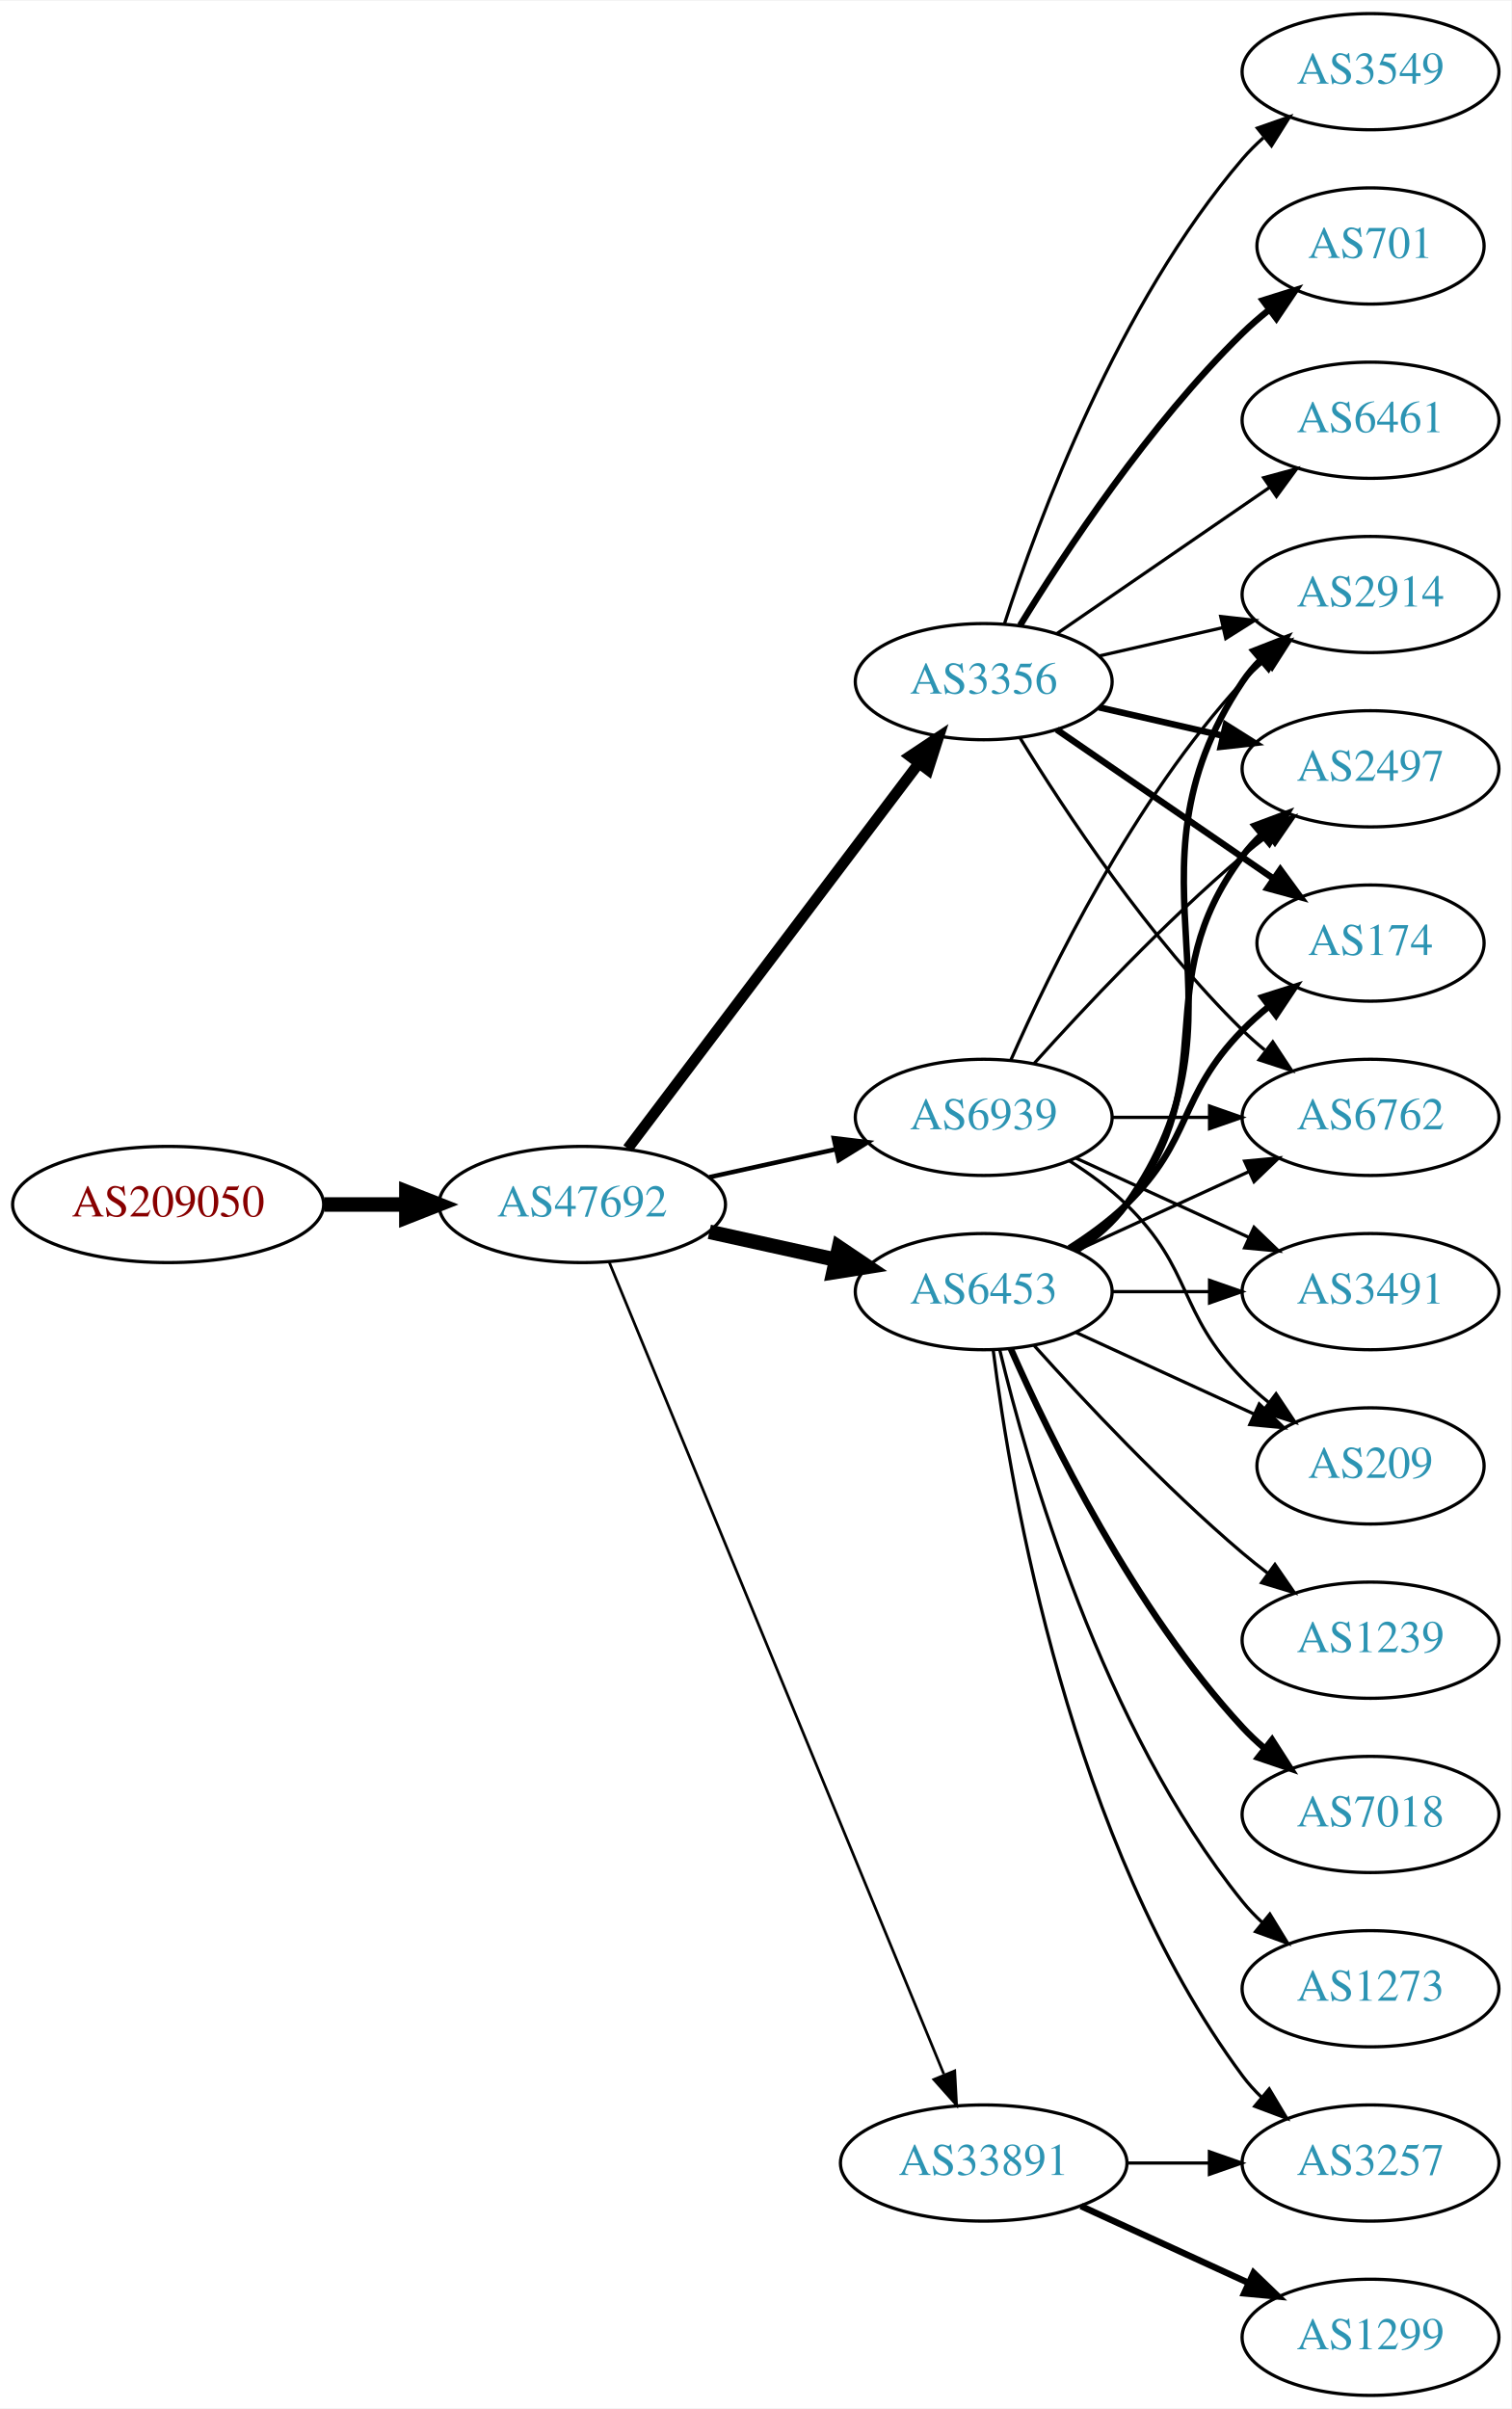
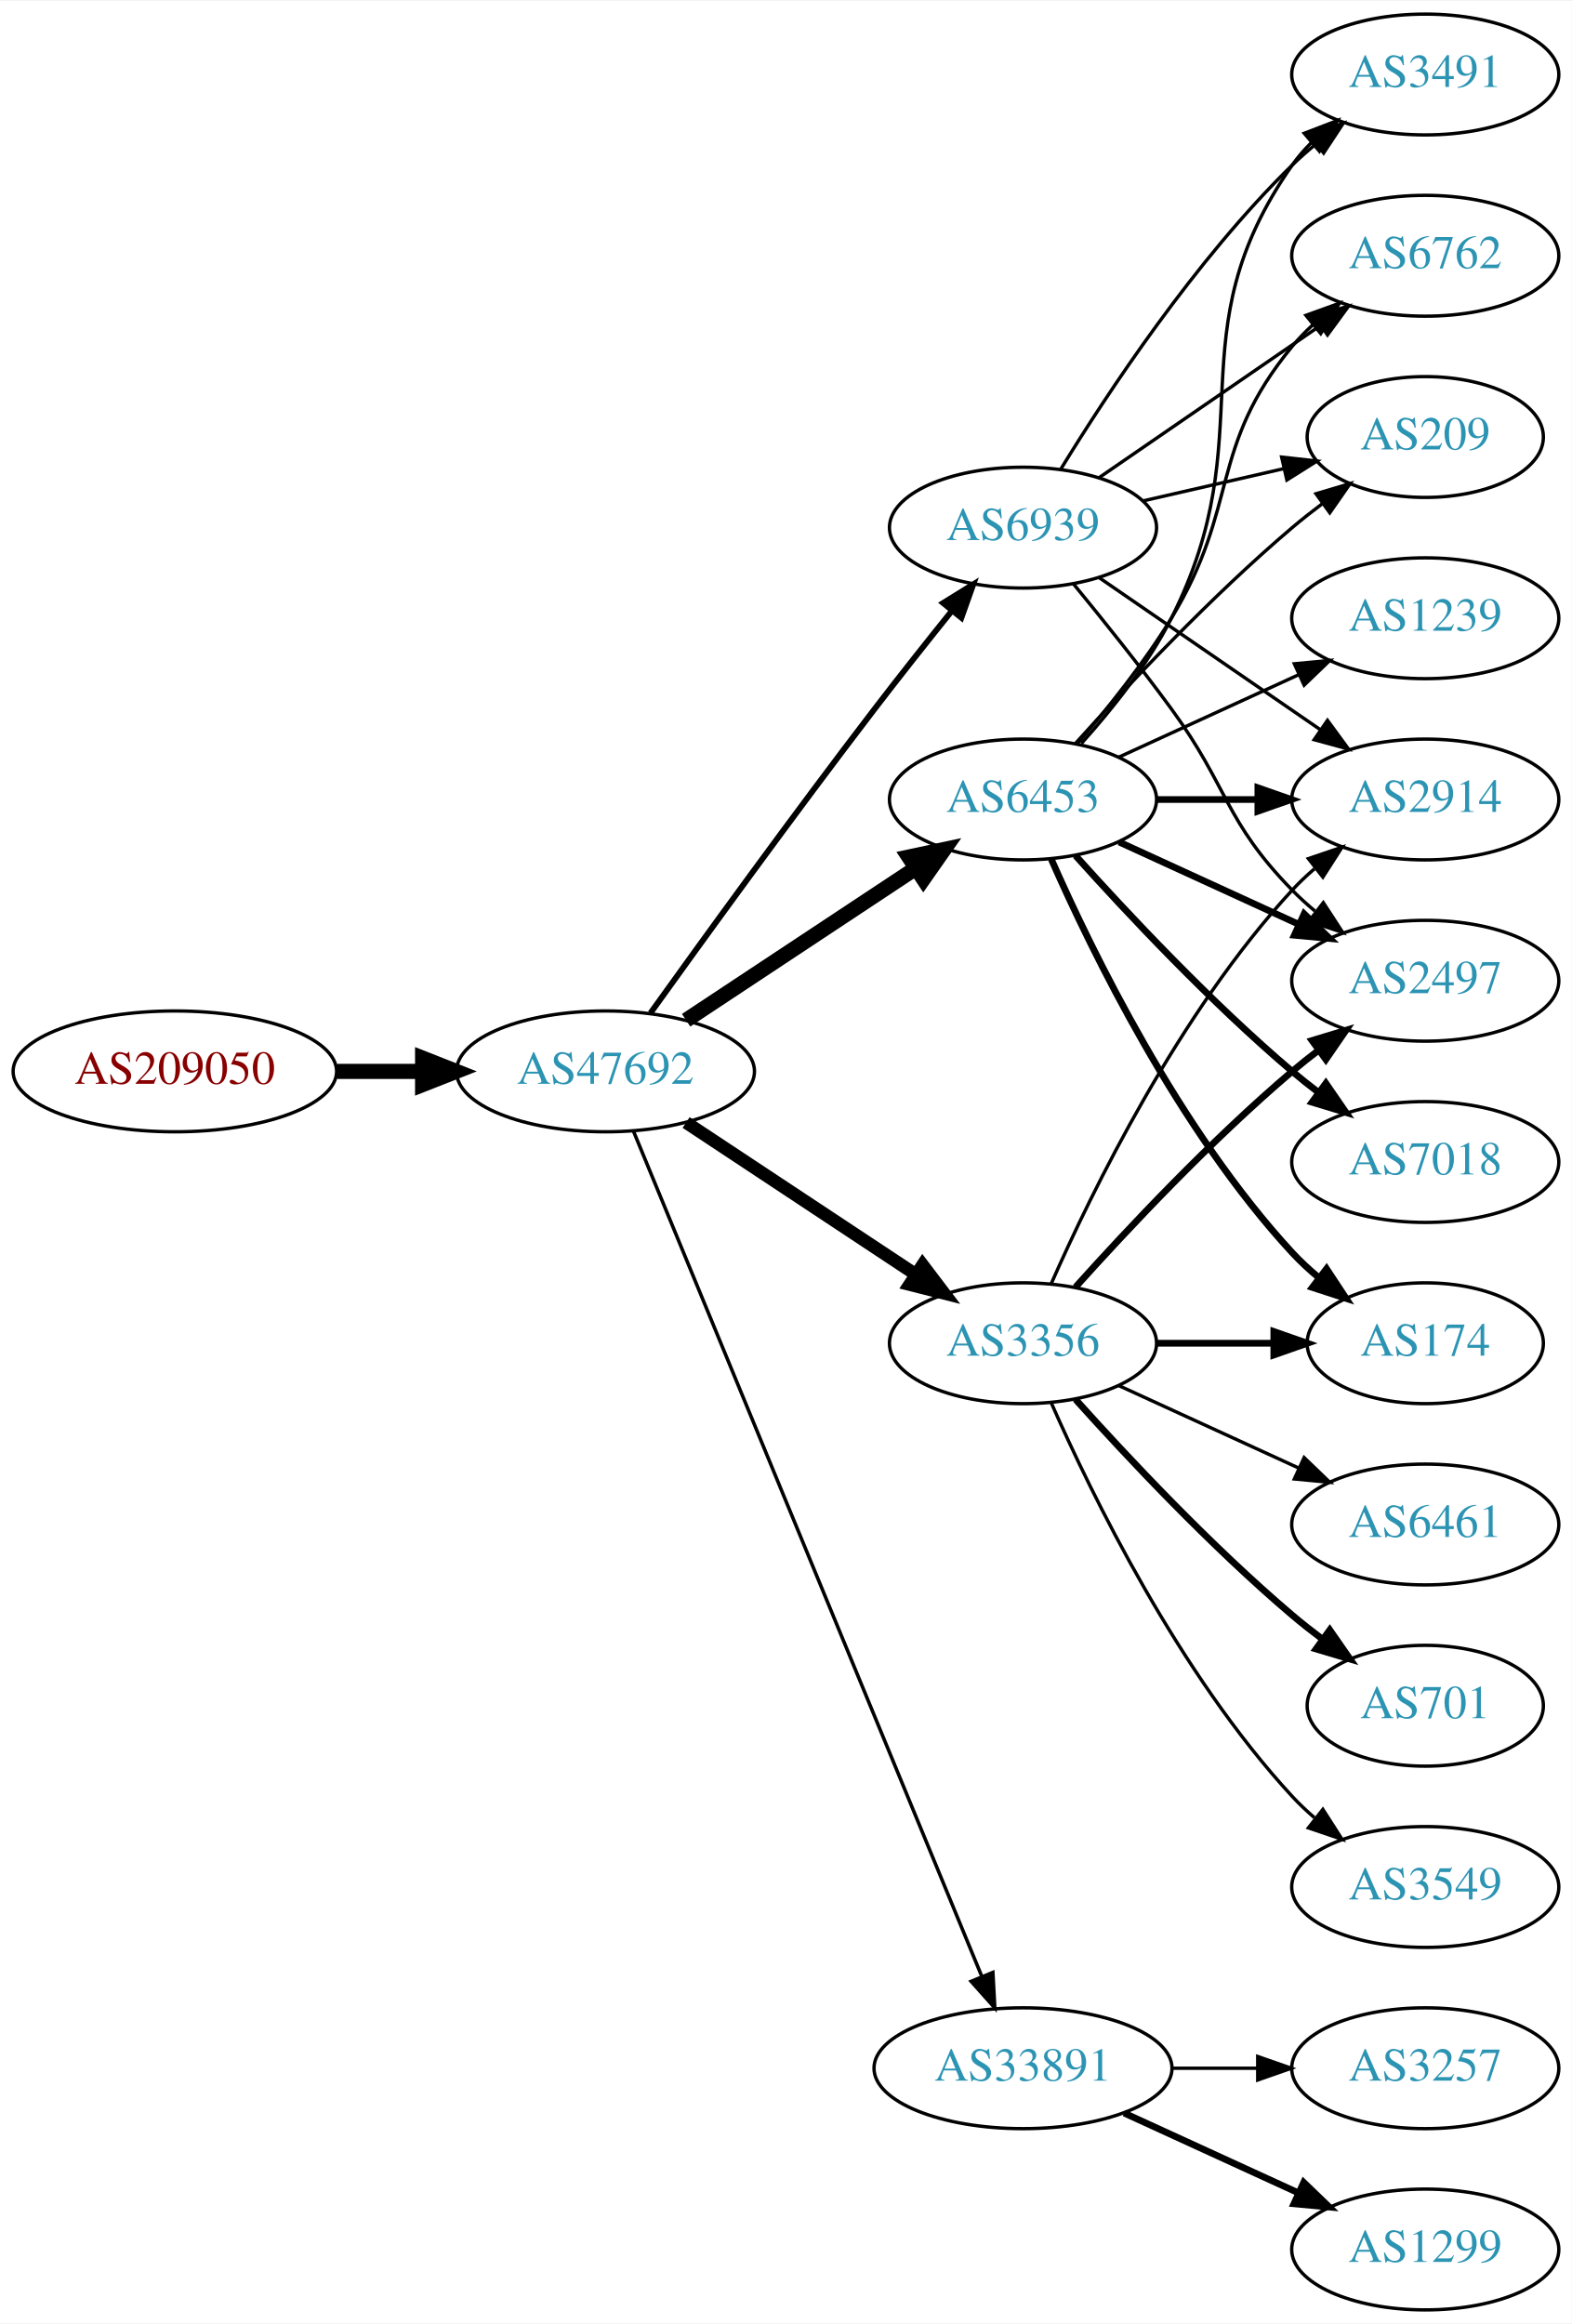
- <svg xmlns="http://www.w3.org/2000/svg" xmlns:xlink="http://www.w3.org/1999/xlink" width="468pt" height="746pt" viewBox="0.00 0.00 468.27 746.00">
-   <g id="graph0" class="graph" transform="scale(1 1) rotate(0) translate(4 742)">
-     <polygon fill="white" stroke="none" points="-4,4 -4,-742 464.269,-742 464.269,4 -4,4" />
+ <svg xmlns="http://www.w3.org/2000/svg" xmlns:xlink="http://www.w3.org/1999/xlink" width="468pt" height="692pt" viewBox="0.00 0.00 468.27 692.00">
+   <g id="graph0" class="graph" transform="scale(1 1) rotate(0) translate(4 688)">
+     <polygon fill="white" stroke="none" points="-4,4 -4,-688 464.269,-688 464.269,4 -4,4" />
    <g id="node1" class="node">
      <g id="a_node1">
        <a xlink:href="/asn/209050" xlink:title="AS209050 ~ Digimagical GmbH [AT]">
          <ellipse fill="#ffffff" stroke="black" cx="48.096" cy="-369" rx="48.192" ry="18" />
          <text text-anchor="middle" x="48.096" y="-365.3" font-family="Times,serif" font-size="14.00" fill="#880000">AS209050</text>
        </a>
      </g>
    </g>
    <g id="node2" class="node">
      <g id="a_node2">
        <a xlink:href="/asn/47692" xlink:title="AS47692 ~ Nessus GmbH [AT]">
          <ellipse fill="#ffffff" stroke="black" cx="176.388" cy="-369" rx="44.393" ry="18" />
          <text text-anchor="middle" x="176.388" y="-365.3" font-family="Times,serif" font-size="14.00" fill="#2c94b3">AS47692</text>
        </a>
      </g>
    </g>
    <g id="edge1" class="edge">
      <path fill="none" stroke="black" stroke-width="4.5" d="M96.481,-369C104.742,-369 113.386,-369 121.799,-369" />
      <polygon fill="black" stroke="black" stroke-width="4.5" points="121.904,-372.938 131.904,-369 121.904,-365.063 121.904,-372.938" />
    </g>
    <g id="node3" class="node">
      <g id="a_node3">
        <a xlink:href="/asn/3356" xlink:title="AS3356 ~ Level 3 Parent, LLC [US]">
-           <ellipse fill="#ffffff" stroke="black" cx="300.78" cy="-531" rx="39.794" ry="18" />
-           <text text-anchor="middle" x="300.78" y="-527.3" font-family="Times,serif" font-size="14.00" fill="#2c94b3">AS3356</text>
+           <ellipse fill="#ffffff" stroke="black" cx="300.78" cy="-288" rx="39.794" ry="18" />
+           <text text-anchor="middle" x="300.78" y="-284.3" font-family="Times,serif" font-size="14.00" fill="#2c94b3">AS3356</text>
        </a>
      </g>
    </g>
    <g id="edge2" class="edge">
-       <path fill="none" stroke="black" stroke-width="3.375" d="M190.486,-386.337C212.11,-414.96 255.381,-472.233 280.504,-505.486" />
-       <polygon fill="black" stroke="black" stroke-width="3.375" points="277.955,-507.919 286.776,-513.788 283.54,-503.699 277.955,-507.919" />
+       <path fill="none" stroke="black" stroke-width="3.808" d="M200.409,-353.765C219.762,-340.956 247.598,-322.534 268.888,-308.445" />
+       <polygon fill="black" stroke="black" stroke-width="3.808" points="270.868,-311.331 277.275,-302.893 267.005,-305.494 270.868,-311.331" />
    </g>
    <g id="node4" class="node">
      <g id="a_node4">
        <a xlink:href="/asn/6453" xlink:title="AS6453 ~ TATA COMMUNICATIONS (AMERICA) INC [US]">
-           <ellipse fill="#ffffff" stroke="black" cx="300.78" cy="-342" rx="39.794" ry="18" />
-           <text text-anchor="middle" x="300.78" y="-338.3" font-family="Times,serif" font-size="14.00" fill="#2c94b3">AS6453</text>
+           <ellipse fill="#ffffff" stroke="black" cx="300.78" cy="-450" rx="39.794" ry="18" />
+           <text text-anchor="middle" x="300.78" y="-446.3" font-family="Times,serif" font-size="14.00" fill="#2c94b3">AS6453</text>
        </a>
      </g>
    </g>
    <g id="edge3" class="edge">
-       <path fill="none" stroke="black" stroke-width="4.5" d="M215.777,-360.531C228.168,-357.798 242.015,-354.743 254.836,-351.915" />
-       <polygon fill="black" stroke="black" stroke-width="4.5" points="255.933,-355.705 264.85,-349.705 254.237,-348.015 255.933,-355.705" />
+       <path fill="none" stroke="black" stroke-width="4.5" d="M200.409,-384.235C219.762,-397.044 247.598,-415.466 268.888,-429.555" />
+       <polygon fill="black" stroke="black" stroke-width="4.5" points="266.763,-432.871 277.275,-435.107 271.109,-426.304 266.763,-432.871" />
    </g>
    <g id="node5" class="node">
      <g id="a_node5">
        <a xlink:href="/asn/33891" xlink:title="AS33891 ~ CORE-BACKBONE GMBH GLOBAL NETWORK [DE]">
          <ellipse fill="#ffffff" stroke="black" cx="300.78" cy="-72" rx="44.393" ry="18" />
          <text text-anchor="middle" x="300.78" y="-68.3" font-family="Times,serif" font-size="14.00" fill="#2c94b3">AS33891</text>
        </a>
      </g>
    </g>
    <g id="edge4" class="edge">
-       <path fill="none" stroke="black" stroke-width="0.844" d="M184.677,-351.311C205.207,-301.493 263.62,-159.746 288.421,-99.564" />
-       <polygon fill="black" stroke="black" stroke-width="0.844" points="291.799,-100.551 292.373,-89.972 285.327,-97.884 291.799,-100.551" />
+       <path fill="none" stroke="black" stroke-width="1.038" d="M184.677,-351.311C205.207,-301.493 263.62,-159.746 288.421,-99.564" />
+       <polygon fill="black" stroke="black" stroke-width="1.038" points="291.799,-100.551 292.373,-89.972 285.327,-97.884 291.799,-100.551" />
    </g>
    <g id="node6" class="node">
      <g id="a_node6">
        <a xlink:href="/asn/6939" xlink:title="AS6939 ~ Hurricane Electric LLC [US]">
-           <ellipse fill="#ffffff" stroke="black" cx="300.78" cy="-396" rx="39.794" ry="18" />
-           <text text-anchor="middle" x="300.78" y="-392.3" font-family="Times,serif" font-size="14.00" fill="#2c94b3">AS6939</text>
+           <ellipse fill="#ffffff" stroke="black" cx="300.78" cy="-531" rx="39.794" ry="18" />
+           <text text-anchor="middle" x="300.78" y="-527.3" font-family="Times,serif" font-size="14.00" fill="#2c94b3">AS6939</text>
        </a>
      </g>
    </g>
    <g id="edge5" class="edge">
-       <path fill="none" stroke="black" stroke-width="1.406" d="M215.777,-377.469C228.168,-380.202 242.015,-383.257 254.836,-386.085" />
-       <polygon fill="black" stroke="black" stroke-width="1.406" points="254.331,-389.558 264.85,-388.295 255.839,-382.722 254.331,-389.558" />
+       <path fill="none" stroke="black" stroke-width="1.731" d="M189.786,-386.374C205.191,-407.853 232.405,-445.438 256.584,-477 263.962,-486.632 272.247,-497.074 279.573,-506.187" />
+       <polygon fill="black" stroke="black" stroke-width="1.731" points="276.972,-508.537 285.977,-514.12 282.419,-504.14 276.972,-508.537" />
    </g>
    <g id="node7" class="node">
      <g id="a_node7">
-         <a xlink:href="/asn/3549" xlink:title="AS3549 ~ Level 3 Parent, LLC [US]">
-           <ellipse fill="#ffffff" stroke="black" cx="420.622" cy="-720" rx="39.794" ry="18" />
-           <text text-anchor="middle" x="420.622" y="-716.3" font-family="Times,serif" font-size="14.00" fill="#2c94b3">AS3549</text>
+         <a xlink:href="/asn/2914" xlink:title="AS2914 ~ NTT America, Inc. [US]">
+           <ellipse fill="#ffffff" stroke="black" cx="420.622" cy="-450" rx="39.794" ry="18" />
+           <text text-anchor="middle" x="420.622" y="-446.3" font-family="Times,serif" font-size="14.00" fill="#2c94b3">AS2914</text>
        </a>
      </g>
    </g>
    <g id="edge6" class="edge">
-       <path fill="none" stroke="black" d="M307.227,-548.991C317.541,-580.816 342.403,-647.927 380.976,-693 382.922,-695.274 385.1,-697.449 387.404,-699.507" />
-       <polygon fill="black" stroke="black" points="385.574,-702.524 395.573,-706.027 389.941,-697.053 385.574,-702.524" />
+       <path fill="none" stroke="black" d="M309.196,-305.761C321.264,-333.183 347.235,-386.473 380.976,-423 383.006,-425.198 385.245,-427.319 387.591,-429.34" />
+       <polygon fill="black" stroke="black" points="385.804,-432.386 395.835,-435.794 390.118,-426.874 385.804,-432.386" />
    </g>
    <g id="node8" class="node">
      <g id="a_node8">
-         <a xlink:href="/asn/2914" xlink:title="AS2914 ~ NTT America, Inc. [US]">
-           <ellipse fill="#ffffff" stroke="black" cx="420.622" cy="-558" rx="39.794" ry="18" />
-           <text text-anchor="middle" x="420.622" y="-554.3" font-family="Times,serif" font-size="14.00" fill="#2c94b3">AS2914</text>
+         <a xlink:href="/asn/2497" xlink:title="AS2497 ~ Internet Initiative Japan Inc. [JP]">
+           <ellipse fill="#ffffff" stroke="black" cx="420.622" cy="-396" rx="39.794" ry="18" />
+           <text text-anchor="middle" x="420.622" y="-392.3" font-family="Times,serif" font-size="14.00" fill="#2c94b3">AS2497</text>
        </a>
      </g>
    </g>
    <g id="edge7" class="edge">
-       <path fill="none" stroke="black" d="M336.499,-538.955C348.499,-541.704 362.12,-544.825 374.812,-547.733" />
-       <polygon fill="black" stroke="black" points="374.215,-551.187 384.744,-550.009 375.778,-544.364 374.215,-551.187" />
+       <path fill="none" stroke="black" stroke-width="2" d="M316.426,-304.725C331.727,-321.765 356.824,-348.523 380.976,-369 383.473,-371.117 386.133,-373.232 388.845,-375.293" />
+       <polygon fill="black" stroke="black" stroke-width="2" points="386.882,-378.194 397.021,-381.266 391.011,-372.541 386.882,-378.194" />
    </g>
    <g id="node9" class="node">
      <g id="a_node9">
-         <a xlink:href="/asn/701" xlink:title="AS701 ~ UUNET [US]">
-           <ellipse fill="#ffffff" stroke="black" cx="420.622" cy="-666" rx="35.194" ry="18" />
-           <text text-anchor="middle" x="420.622" y="-662.3" font-family="Times,serif" font-size="14.00" fill="#2c94b3">AS701</text>
+         <a xlink:href="/asn/6461" xlink:title="AS6461 ~ Zayo Bandwidth [US]">
+           <ellipse fill="#ffffff" stroke="black" cx="420.622" cy="-234" rx="39.794" ry="18" />
+           <text text-anchor="middle" x="420.622" y="-230.3" font-family="Times,serif" font-size="14.00" fill="#2c94b3">AS6461</text>
        </a>
      </g>
    </g>
    <g id="edge8" class="edge">
-       <path fill="none" stroke="black" stroke-width="2" d="M312.045,-548.44C325.854,-570.991 352.043,-610.722 380.976,-639 383.511,-641.478 386.295,-643.89 389.17,-646.188" />
-       <polygon fill="black" stroke="black" stroke-width="2" points="387.279,-649.144 397.387,-652.321 391.466,-643.535 387.279,-649.144" />
+       <path fill="none" stroke="black" d="M329.409,-275.339C345.366,-268.027 365.636,-258.739 382.919,-250.819" />
+       <polygon fill="black" stroke="black" points="384.534,-253.929 392.167,-246.581 381.617,-247.565 384.534,-253.929" />
    </g>
    <g id="node10" class="node">
      <g id="a_node10">
-         <a xlink:href="/asn/2497" xlink:title="AS2497 ~ Internet Initiative Japan Inc. [JP]">
-           <ellipse fill="#ffffff" stroke="black" cx="420.622" cy="-504" rx="39.794" ry="18" />
-           <text text-anchor="middle" x="420.622" y="-500.3" font-family="Times,serif" font-size="14.00" fill="#2c94b3">AS2497</text>
+         <a xlink:href="/asn/701" xlink:title="AS701 ~ UUNET [US]">
+           <ellipse fill="#ffffff" stroke="black" cx="420.622" cy="-180" rx="35.194" ry="18" />
+           <text text-anchor="middle" x="420.622" y="-176.3" font-family="Times,serif" font-size="14.00" fill="#2c94b3">AS701</text>
        </a>
      </g>
    </g>
    <g id="edge9" class="edge">
-       <path fill="none" stroke="black" stroke-width="2" d="M336.499,-523.045C348.499,-520.296 362.12,-517.175 374.812,-514.267" />
-       <polygon fill="black" stroke="black" stroke-width="2" points="375.778,-517.636 384.744,-511.991 374.215,-510.813 375.778,-517.636" />
+       <path fill="none" stroke="black" stroke-width="2" d="M316.426,-271.275C331.727,-254.235 356.824,-227.477 380.976,-207 383.828,-204.582 386.893,-202.167 390.004,-199.831" />
+       <polygon fill="black" stroke="black" stroke-width="2" points="392.178,-202.578 398.232,-193.884 388.077,-196.905 392.178,-202.578" />
    </g>
    <g id="node11" class="node">
      <g id="a_node11">
-         <a xlink:href="/asn/6461" xlink:title="AS6461 ~ Zayo Bandwidth [US]">
-           <ellipse fill="#ffffff" stroke="black" cx="420.622" cy="-612" rx="39.794" ry="18" />
-           <text text-anchor="middle" x="420.622" y="-608.3" font-family="Times,serif" font-size="14.00" fill="#2c94b3">AS6461</text>
+         <a xlink:href="/asn/174" xlink:title="AS174 ~ Cogent Communications [US]">
+           <ellipse fill="#ffffff" stroke="black" cx="420.622" cy="-288" rx="35.194" ry="18" />
+           <text text-anchor="middle" x="420.622" y="-284.3" font-family="Times,serif" font-size="14.00" fill="#2c94b3">AS174</text>
        </a>
      </g>
    </g>
    <g id="edge10" class="edge">
-       <path fill="none" stroke="black" d="M323.394,-545.857C341.882,-558.565 368.696,-576.995 389.326,-591.175" />
-       <polygon fill="black" stroke="black" points="387.522,-594.183 397.746,-596.963 391.488,-588.414 387.522,-594.183" />
+       <path fill="none" stroke="black" stroke-width="2" d="M340.692,-288C351.779,-288 363.939,-288 375.321,-288" />
+       <polygon fill="black" stroke="black" stroke-width="2" points="375.503,-291.5 385.503,-288 375.503,-284.5 375.503,-291.5" />
    </g>
    <g id="node12" class="node">
      <g id="a_node12">
-         <a xlink:href="/asn/174" xlink:title="AS174 ~ Cogent Communications [US]">
-           <ellipse fill="#ffffff" stroke="black" cx="420.622" cy="-450" rx="35.194" ry="18" />
-           <text text-anchor="middle" x="420.622" y="-446.3" font-family="Times,serif" font-size="14.00" fill="#2c94b3">AS174</text>
+         <a xlink:href="/asn/3549" xlink:title="AS3549 ~ Level 3 Parent, LLC [US]">
+           <ellipse fill="#ffffff" stroke="black" cx="420.622" cy="-126" rx="39.794" ry="18" />
+           <text text-anchor="middle" x="420.622" y="-122.3" font-family="Times,serif" font-size="14.00" fill="#2c94b3">AS3549</text>
        </a>
      </g>
    </g>
    <g id="edge11" class="edge">
-       <path fill="none" stroke="black" stroke-width="2" d="M323.394,-516.143C342.231,-503.195 369.711,-484.307 390.487,-470.027" />
-       <polygon fill="black" stroke="black" stroke-width="2" points="392.677,-472.768 398.935,-464.219 388.712,-466.999 392.677,-472.768" />
+       <path fill="none" stroke="black" d="M309.196,-270.239C321.264,-242.817 347.235,-189.527 380.976,-153 383.006,-150.802 385.245,-148.681 387.591,-146.66" />
+       <polygon fill="black" stroke="black" points="390.118,-149.126 395.835,-140.206 385.804,-143.614 390.118,-149.126" />
+     </g>
+     <g id="edge18" class="edge">
+       <path fill="none" stroke="black" stroke-width="2" d="M340.692,-450C350.246,-450 360.595,-450 370.558,-450" />
+       <polygon fill="black" stroke="black" stroke-width="2" points="370.751,-453.5 380.75,-450 370.75,-446.5 370.751,-453.5" />
+     </g>
+     <g id="edge12" class="edge">
+       <path fill="none" stroke="black" stroke-width="2" d="M329.409,-437.339C345.366,-430.027 365.636,-420.739 382.919,-412.819" />
+       <polygon fill="black" stroke="black" stroke-width="2" points="384.534,-415.929 392.167,-408.581 381.617,-409.565 384.534,-415.929" />
+     </g>
+     <g id="edge13" class="edge">
+       <path fill="none" stroke="black" stroke-width="2" d="M309.196,-432.239C321.264,-404.817 347.235,-351.527 380.976,-315 383.381,-312.396 386.079,-309.9 388.901,-307.551" />
+       <polygon fill="black" stroke="black" stroke-width="2" points="391.211,-310.191 397.045,-301.347 386.969,-304.622 391.211,-310.191" />
    </g>
    <g id="node13" class="node">
      <g id="a_node13">
-         <a xlink:href="/asn/6762" xlink:title="AS6762 ~ TELECOM ITALIA SPARKLE S.p.A. [IT]">
-           <ellipse fill="#ffffff" stroke="black" cx="420.622" cy="-396" rx="39.794" ry="18" />
-           <text text-anchor="middle" x="420.622" y="-392.3" font-family="Times,serif" font-size="14.00" fill="#2c94b3">AS6762</text>
-         </a>
-       </g>
-     </g>
-     <g id="edge12" class="edge">
-       <path fill="none" stroke="black" d="M312.045,-513.56C325.854,-491.009 352.043,-451.278 380.976,-423 383.116,-420.908 385.433,-418.863 387.833,-416.894" />
-       <polygon fill="black" stroke="black" points="390.343,-419.382 396.175,-410.536 386.1,-413.815 390.343,-419.382" />
-     </g>
-     <g id="edge15" class="edge">
-       <path fill="none" stroke="black" stroke-width="2" d="M329.613,-354.838C335.428,-358.661 340.994,-363.367 344.976,-369 387.555,-429.225 339.951,-469.706 380.976,-531 382.598,-533.423 384.516,-535.695 386.618,-537.81" />
-       <polygon fill="black" stroke="black" stroke-width="2" points="384.432,-540.546 394.303,-544.393 388.986,-535.229 384.432,-540.546" />
-     </g>
-     <g id="edge16" class="edge">
-       <path fill="none" stroke="black" stroke-width="2" d="M328.751,-354.855C334.74,-358.72 340.599,-363.441 344.976,-369 376.274,-408.754 350.704,-436.458 380.976,-477 382.72,-479.336 384.728,-481.545 386.891,-483.617" />
-       <polygon fill="black" stroke="black" stroke-width="2" points="384.769,-486.405 394.691,-490.118 389.25,-481.027 384.769,-486.405" />
-     </g>
-     <g id="edge17" class="edge">
-       <path fill="none" stroke="black" stroke-width="2" d="M327.309,-355.462C333.472,-359.362 339.773,-363.948 344.976,-369 365.669,-389.094 360.803,-402.383 380.976,-423 383.455,-425.534 386.202,-427.983 389.054,-430.304" />
-       <polygon fill="black" stroke="black" stroke-width="2" points="387.146,-433.248 397.239,-436.468 391.357,-427.657 387.146,-433.248" />
-     </g>
-     <g id="edge13" class="edge">
-       <path fill="none" stroke="black" d="M329.409,-354.661C345.366,-361.973 365.636,-371.261 382.919,-379.181" />
-       <polygon fill="black" stroke="black" points="381.617,-382.435 392.167,-383.419 384.534,-376.071 381.617,-382.435" />
+         <a xlink:href="/asn/3491" xlink:title="AS3491 ~ PCCW Global, Inc. [US]">
+           <ellipse fill="#ffffff" stroke="black" cx="420.622" cy="-666" rx="39.794" ry="18" />
+           <text text-anchor="middle" x="420.622" y="-662.3" font-family="Times,serif" font-size="14.00" fill="#2c94b3">AS3491</text>
+         </a>
+       </g>
+     </g>
+     <g id="edge14" class="edge">
+       <path fill="none" stroke="black" d="M318.182,-466.712C327.249,-476.783 338.049,-490.283 344.976,-504 372.968,-559.429 345.362,-588.131 380.976,-639 382.648,-641.389 384.603,-643.635 386.73,-645.733" />
+       <polygon fill="black" stroke="black" points="384.57,-648.49 394.463,-652.284 389.095,-643.149 384.57,-648.49" />
    </g>
    <g id="node14" class="node">
      <g id="a_node14">
-         <a xlink:href="/asn/3491" xlink:title="AS3491 ~ PCCW Global, Inc. [US]">
-           <ellipse fill="#ffffff" stroke="black" cx="420.622" cy="-342" rx="39.794" ry="18" />
-           <text text-anchor="middle" x="420.622" y="-338.3" font-family="Times,serif" font-size="14.00" fill="#2c94b3">AS3491</text>
-         </a>
-       </g>
-     </g>
-     <g id="edge14" class="edge">
-       <path fill="none" stroke="black" d="M340.692,-342C350.246,-342 360.595,-342 370.558,-342" />
-       <polygon fill="black" stroke="black" points="370.751,-345.5 380.75,-342 370.75,-338.5 370.751,-345.5" />
+         <a xlink:href="/asn/6762" xlink:title="AS6762 ~ TELECOM ITALIA SPARKLE S.p.A. [IT]">
+           <ellipse fill="#ffffff" stroke="black" cx="420.622" cy="-612" rx="39.794" ry="18" />
+           <text text-anchor="middle" x="420.622" y="-608.3" font-family="Times,serif" font-size="14.00" fill="#2c94b3">AS6762</text>
+         </a>
+       </g>
+     </g>
+     <g id="edge15" class="edge">
+       <path fill="none" stroke="black" d="M316.977,-466.677C325.853,-476.949 336.865,-490.666 344.976,-504 365.448,-537.658 355.911,-554.606 380.976,-585 382.831,-587.25 384.918,-589.396 387.137,-591.424" />
+       <polygon fill="black" stroke="black" points="385.072,-594.256 395.041,-597.844 389.485,-588.823 385.072,-594.256" />
    </g>
    <g id="node15" class="node">
      <g id="a_node15">
-         <a xlink:href="/asn/1239" xlink:title="AS1239 ~ Sprint [US]">
-           <ellipse fill="#ffffff" stroke="black" cx="420.622" cy="-234" rx="39.794" ry="18" />
-           <text text-anchor="middle" x="420.622" y="-230.3" font-family="Times,serif" font-size="14.00" fill="#2c94b3">AS1239</text>
-         </a>
-       </g>
-     </g>
-     <g id="edge18" class="edge">
-       <path fill="none" stroke="black" d="M316.426,-325.275C331.727,-308.235 356.824,-281.477 380.976,-261 383.473,-258.883 386.133,-256.768 388.845,-254.707" />
-       <polygon fill="black" stroke="black" points="391.011,-257.459 397.021,-248.734 386.882,-251.806 391.011,-257.459" />
+         <a xlink:href="/asn/7018" xlink:title="AS7018 ~ AT&amp;T Services, Inc. [US]">
+           <ellipse fill="#ffffff" stroke="black" cx="420.622" cy="-342" rx="39.794" ry="18" />
+           <text text-anchor="middle" x="420.622" y="-338.3" font-family="Times,serif" font-size="14.00" fill="#2c94b3">AS7018</text>
+         </a>
+       </g>
+     </g>
+     <g id="edge16" class="edge">
+       <path fill="none" stroke="black" stroke-width="2" d="M316.426,-433.275C331.727,-416.235 356.824,-389.477 380.976,-369 383.473,-366.883 386.133,-364.768 388.845,-362.707" />
+       <polygon fill="black" stroke="black" stroke-width="2" points="391.011,-365.459 397.021,-356.734 386.882,-359.806 391.011,-365.459" />
    </g>
    <g id="node16" class="node">
      <g id="a_node16">
-         <a xlink:href="/asn/7018" xlink:title="AS7018 ~ AT&amp;T Services, Inc. [US]">
-           <ellipse fill="#ffffff" stroke="black" cx="420.622" cy="-180" rx="39.794" ry="18" />
-           <text text-anchor="middle" x="420.622" y="-176.3" font-family="Times,serif" font-size="14.00" fill="#2c94b3">AS7018</text>
-         </a>
-       </g>
-     </g>
-     <g id="edge19" class="edge">
-       <path fill="none" stroke="black" stroke-width="2" d="M309.196,-324.239C321.264,-296.817 347.235,-243.527 380.976,-207 383.006,-204.802 385.245,-202.681 387.591,-200.66" />
-       <polygon fill="black" stroke="black" stroke-width="2" points="390.118,-203.126 395.835,-194.206 385.804,-197.614 390.118,-203.126" />
+         <a xlink:href="/asn/1239" xlink:title="AS1239 ~ Sprint [US]">
+           <ellipse fill="#ffffff" stroke="black" cx="420.622" cy="-504" rx="39.794" ry="18" />
+           <text text-anchor="middle" x="420.622" y="-500.3" font-family="Times,serif" font-size="14.00" fill="#2c94b3">AS1239</text>
+         </a>
+       </g>
+     </g>
+     <g id="edge17" class="edge">
+       <path fill="none" stroke="black" d="M329.409,-462.661C345.366,-469.973 365.636,-479.261 382.919,-487.181" />
+       <polygon fill="black" stroke="black" points="381.617,-490.435 392.167,-491.419 384.534,-484.071 381.617,-490.435" />
    </g>
    <g id="node17" class="node">
      <g id="a_node17">
        <a xlink:href="/asn/209" xlink:title="AS209 ~ CenturyLink Communications, LLC [US]">
-           <ellipse fill="#ffffff" stroke="black" cx="420.622" cy="-288" rx="35.194" ry="18" />
-           <text text-anchor="middle" x="420.622" y="-284.3" font-family="Times,serif" font-size="14.00" fill="#2c94b3">AS209</text>
-         </a>
-       </g>
-     </g>
-     <g id="edge20" class="edge">
-       <path fill="none" stroke="black" d="M329.409,-329.339C345.825,-321.817 366.806,-312.202 384.403,-304.139" />
-       <polygon fill="black" stroke="black" points="386.148,-307.189 393.781,-299.842 383.232,-300.826 386.148,-307.189" />
+           <ellipse fill="#ffffff" stroke="black" cx="420.622" cy="-558" rx="35.194" ry="18" />
+           <text text-anchor="middle" x="420.622" y="-554.3" font-family="Times,serif" font-size="14.00" fill="#2c94b3">AS209</text>
+         </a>
+       </g>
+     </g>
+     <g id="edge19" class="edge">
+       <path fill="none" stroke="black" d="M316.426,-466.725C331.727,-483.765 356.824,-510.523 380.976,-531 383.828,-533.418 386.893,-535.833 390.004,-538.169" />
+       <polygon fill="black" stroke="black" points="388.077,-541.095 398.232,-544.116 392.178,-535.422 388.077,-541.095" />
    </g>
    <g id="node18" class="node">
      <g id="a_node18">
+         <a xlink:href="/asn/1299" xlink:title="AS1299 ~ Telia Carrier [EU]">
+           <ellipse fill="#ffffff" stroke="black" cx="420.622" cy="-18" rx="39.794" ry="18" />
+           <text text-anchor="middle" x="420.622" y="-14.3" font-family="Times,serif" font-size="14.00" fill="#2c94b3">AS1299</text>
+         </a>
+       </g>
+     </g>
+     <g id="edge20" class="edge">
+       <path fill="none" stroke="black" stroke-width="2" d="M330.909,-58.652C346.521,-51.498 365.918,-42.609 382.59,-34.969" />
+       <polygon fill="black" stroke="black" stroke-width="2" points="384.409,-37.986 392.042,-30.638 381.493,-31.622 384.409,-37.986" />
+     </g>
+     <g id="node19" class="node">
+       <g id="a_node19">
        <a xlink:href="/asn/3257" xlink:title="AS3257 ~ GTT [DE]">
          <ellipse fill="#ffffff" stroke="black" cx="420.622" cy="-72" rx="39.794" ry="18" />
          <text text-anchor="middle" x="420.622" y="-68.3" font-family="Times,serif" font-size="14.00" fill="#2c94b3">AS3257</text>
        </a>
      </g>
    </g>
    <g id="edge21" class="edge">
-       <path fill="none" stroke="black" d="M303.739,-323.735C309.145,-280.671 327.591,-170.998 380.976,-99 382.712,-96.658 384.714,-94.445 386.874,-92.37" />
-       <polygon fill="black" stroke="black" points="389.234,-94.959 394.667,-85.863 384.747,-89.586 389.234,-94.959" />
-     </g>
-     <g id="node19" class="node">
-       <g id="a_node19">
-         <a xlink:href="/asn/1273" xlink:title="AS1273 ~ Vodafone Group PLC [EU]">
-           <ellipse fill="#ffffff" stroke="black" cx="420.622" cy="-126" rx="39.794" ry="18" />
-           <text text-anchor="middle" x="420.622" y="-122.3" font-family="Times,serif" font-size="14.00" fill="#2c94b3">AS1273</text>
-         </a>
-       </g>
-     </g>
-     <g id="edge22" class="edge">
-       <path fill="none" stroke="black" d="M305.706,-324.118C314.265,-288.391 337.413,-206.992 380.976,-153 382.807,-150.731 384.876,-148.57 387.083,-146.532" />
-       <polygon fill="black" stroke="black" points="389.434,-149.131 394.965,-140.094 385.006,-143.709 389.434,-149.131" />
-     </g>
-     <g id="edge24" class="edge">
      <path fill="none" stroke="black" d="M344.991,-72C353.303,-72 362.066,-72 370.548,-72" />
      <polygon fill="black" stroke="black" points="370.707,-75.5 380.707,-72 370.707,-68.5 370.707,-75.5" />
    </g>
-     <g id="node20" class="node">
-       <g id="a_node20">
-         <a xlink:href="/asn/1299" xlink:title="AS1299 ~ Telia Carrier [EU]">
-           <ellipse fill="#ffffff" stroke="black" cx="420.622" cy="-18" rx="39.794" ry="18" />
-           <text text-anchor="middle" x="420.622" y="-14.3" font-family="Times,serif" font-size="14.00" fill="#2c94b3">AS1299</text>
-         </a>
-       </g>
+     <g id="edge22" class="edge">
+       <path fill="none" stroke="black" d="M323.394,-516.143C341.882,-503.435 368.696,-485.005 389.326,-470.825" />
+       <polygon fill="black" stroke="black" points="391.488,-473.586 397.746,-465.037 387.522,-467.817 391.488,-473.586" />
+     </g>
+     <g id="edge26" class="edge">
+       <path fill="none" stroke="black" d="M315.782,-514.269C324.43,-503.75 335.622,-489.792 344.976,-477 362.001,-453.716 360.803,-443.617 380.976,-423 383.069,-420.861 385.352,-418.782 387.729,-416.79" />
+       <polygon fill="black" stroke="black" points="390.247,-419.268 396.028,-410.389 385.972,-413.725 390.247,-419.268" />
    </g>
    <g id="edge23" class="edge">
-       <path fill="none" stroke="black" stroke-width="2" d="M330.909,-58.652C346.521,-51.498 365.918,-42.609 382.59,-34.969" />
-       <polygon fill="black" stroke="black" stroke-width="2" points="384.409,-37.986 392.042,-30.638 381.493,-31.622 384.409,-37.986" />
-     </g>
-     <g id="edge29" class="edge">
-       <path fill="none" stroke="black" d="M309.196,-413.761C321.264,-441.183 347.235,-494.473 380.976,-531 383.006,-533.198 385.245,-535.319 387.591,-537.34" />
-       <polygon fill="black" stroke="black" points="385.804,-540.386 395.835,-543.794 390.118,-534.874 385.804,-540.386" />
-     </g>
-     <g id="edge26" class="edge">
-       <path fill="none" stroke="black" d="M316.426,-412.725C331.727,-429.765 356.824,-456.523 380.976,-477 383.473,-479.117 386.133,-481.232 388.845,-483.293" />
-       <polygon fill="black" stroke="black" points="386.882,-486.194 397.021,-489.266 391.011,-480.541 386.882,-486.194" />
-     </g>
-     <g id="edge27" class="edge">
-       <path fill="none" stroke="black" d="M340.692,-396C350.246,-396 360.595,-396 370.558,-396" />
-       <polygon fill="black" stroke="black" points="370.751,-399.5 380.75,-396 370.75,-392.5 370.751,-399.5" />
+       <path fill="none" stroke="black" d="M312.045,-548.44C325.854,-570.991 352.043,-610.722 380.976,-639 383.116,-641.092 385.433,-643.137 387.833,-645.106" />
+       <polygon fill="black" stroke="black" points="386.1,-648.185 396.175,-651.464 390.343,-642.618 386.1,-648.185" />
    </g>
    <g id="edge25" class="edge">
-       <path fill="none" stroke="black" d="M329.409,-383.339C345.366,-376.027 365.636,-366.739 382.919,-358.819" />
-       <polygon fill="black" stroke="black" points="384.534,-361.929 392.167,-354.581 381.617,-355.565 384.534,-361.929" />
-     </g>
-     <g id="edge28" class="edge">
-       <path fill="none" stroke="black" d="M327.309,-382.538C333.472,-378.638 339.773,-374.052 344.976,-369 365.669,-348.906 360.803,-335.617 380.976,-315 383.455,-312.466 386.202,-310.017 389.054,-307.696" />
-       <polygon fill="black" stroke="black" points="391.357,-310.343 397.239,-301.532 387.146,-304.752 391.357,-310.343" />
+       <path fill="none" stroke="black" d="M323.394,-545.857C341.882,-558.565 368.696,-576.995 389.326,-591.175" />
+       <polygon fill="black" stroke="black" points="387.522,-594.183 397.746,-596.963 391.488,-588.414 387.522,-594.183" />
+     </g>
+     <g id="edge24" class="edge">
+       <path fill="none" stroke="black" d="M336.499,-538.955C349.592,-541.955 364.614,-545.396 378.255,-548.522" />
+       <polygon fill="black" stroke="black" points="377.833,-552.016 388.362,-550.838 379.396,-545.193 377.833,-552.016" />
    </g>
  </g>
</svg>
